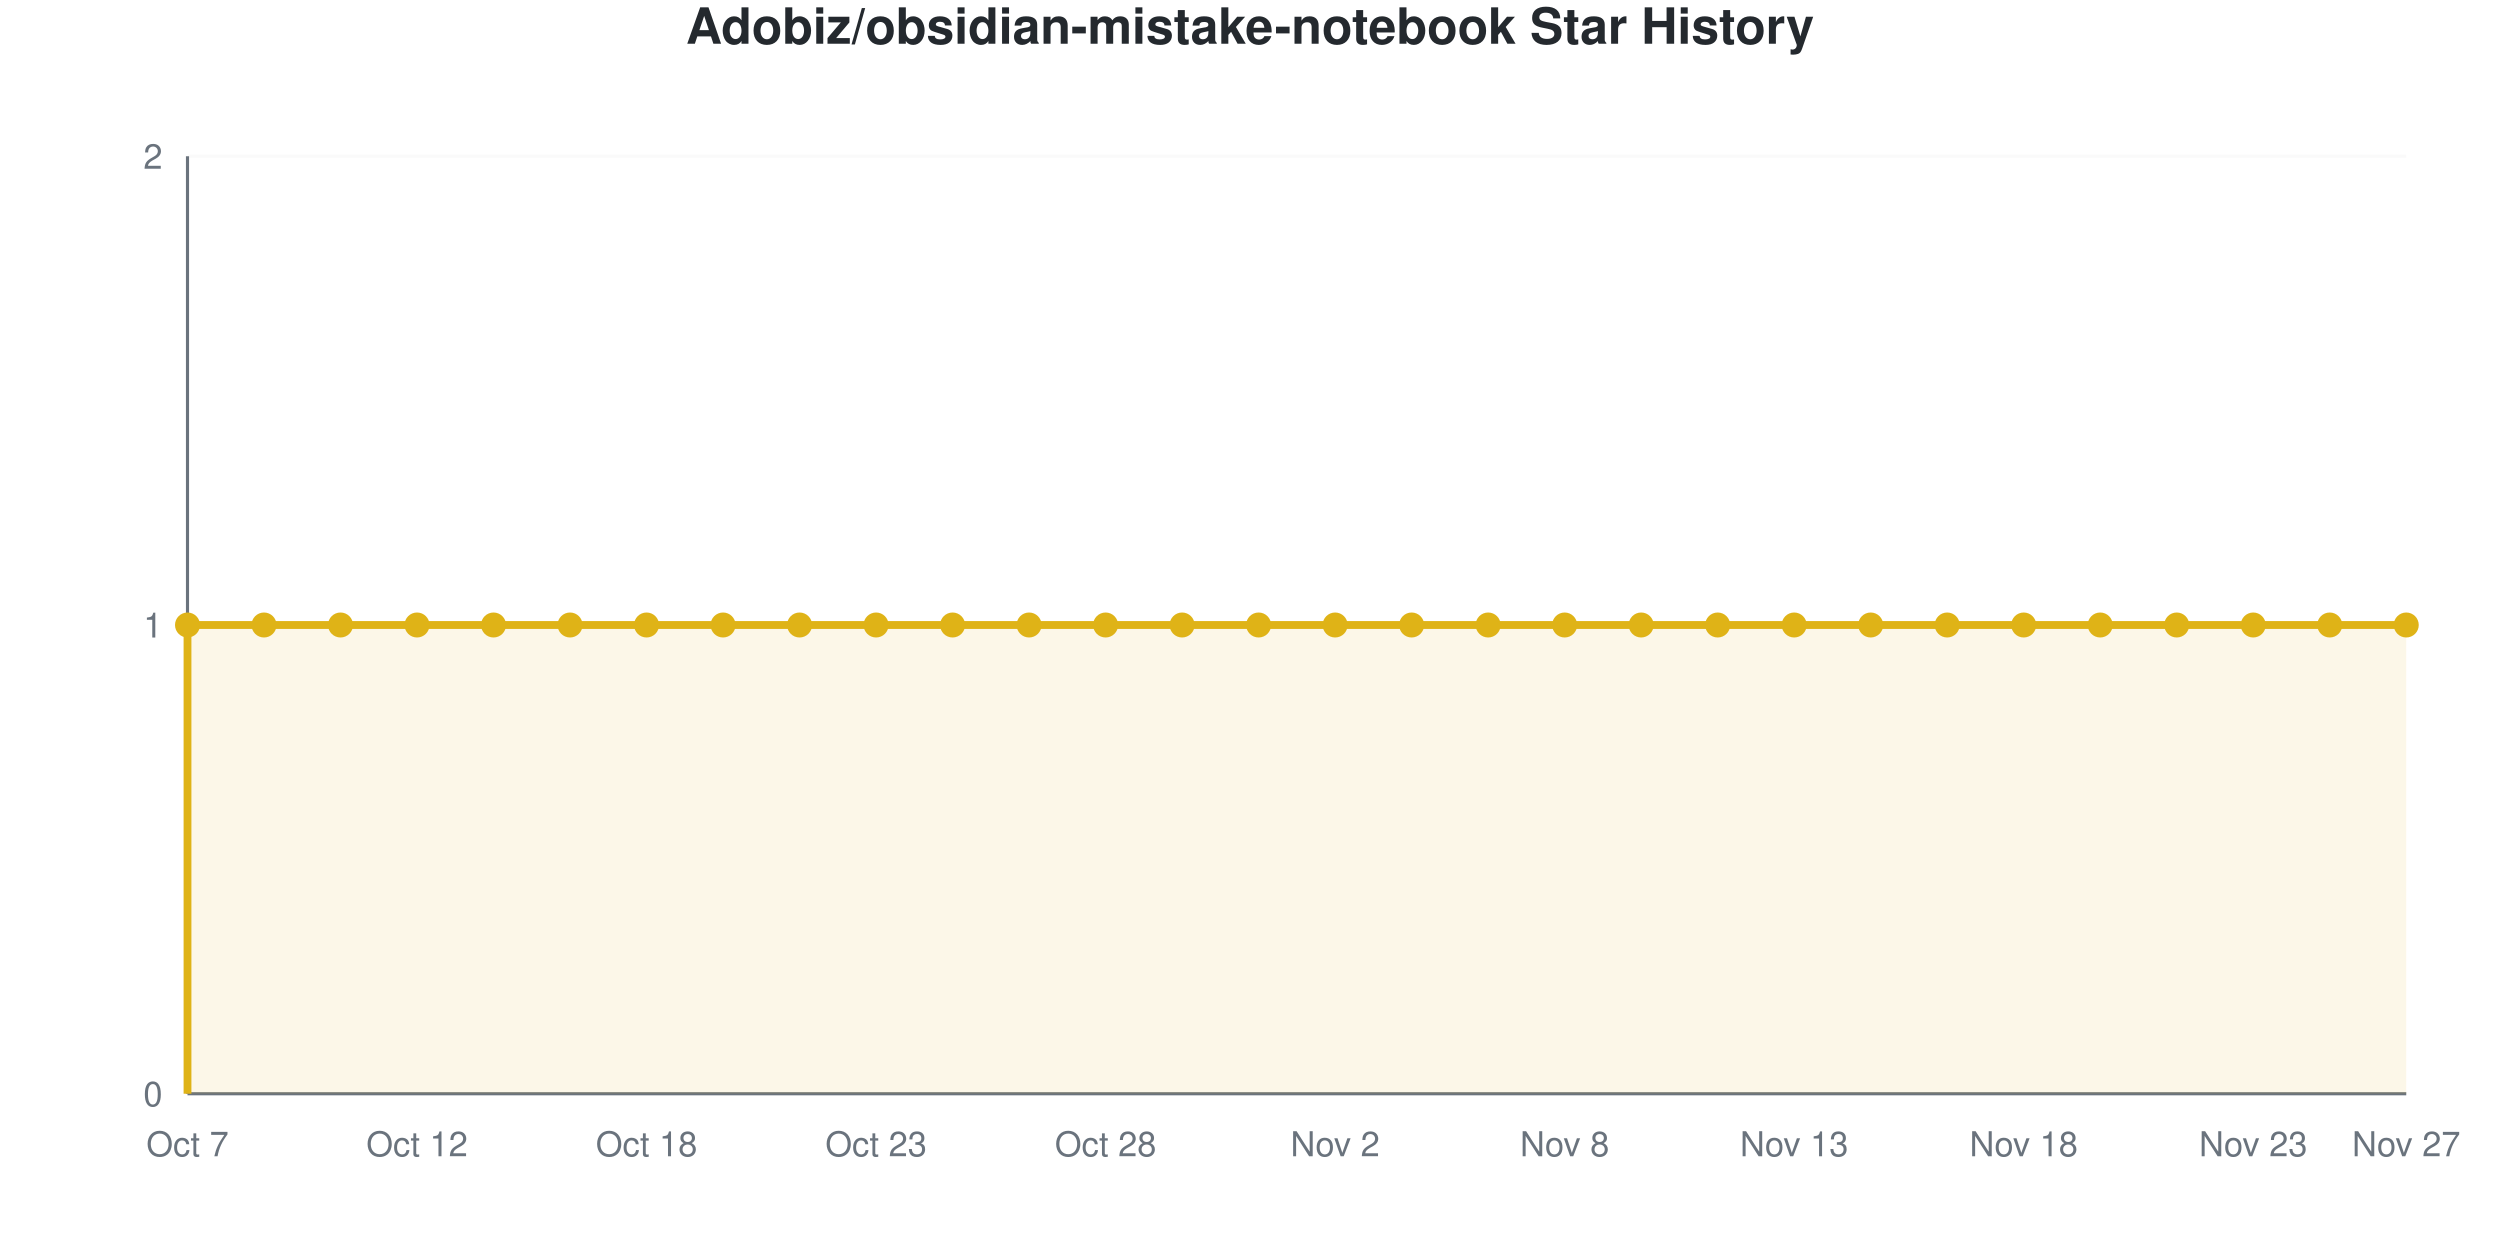
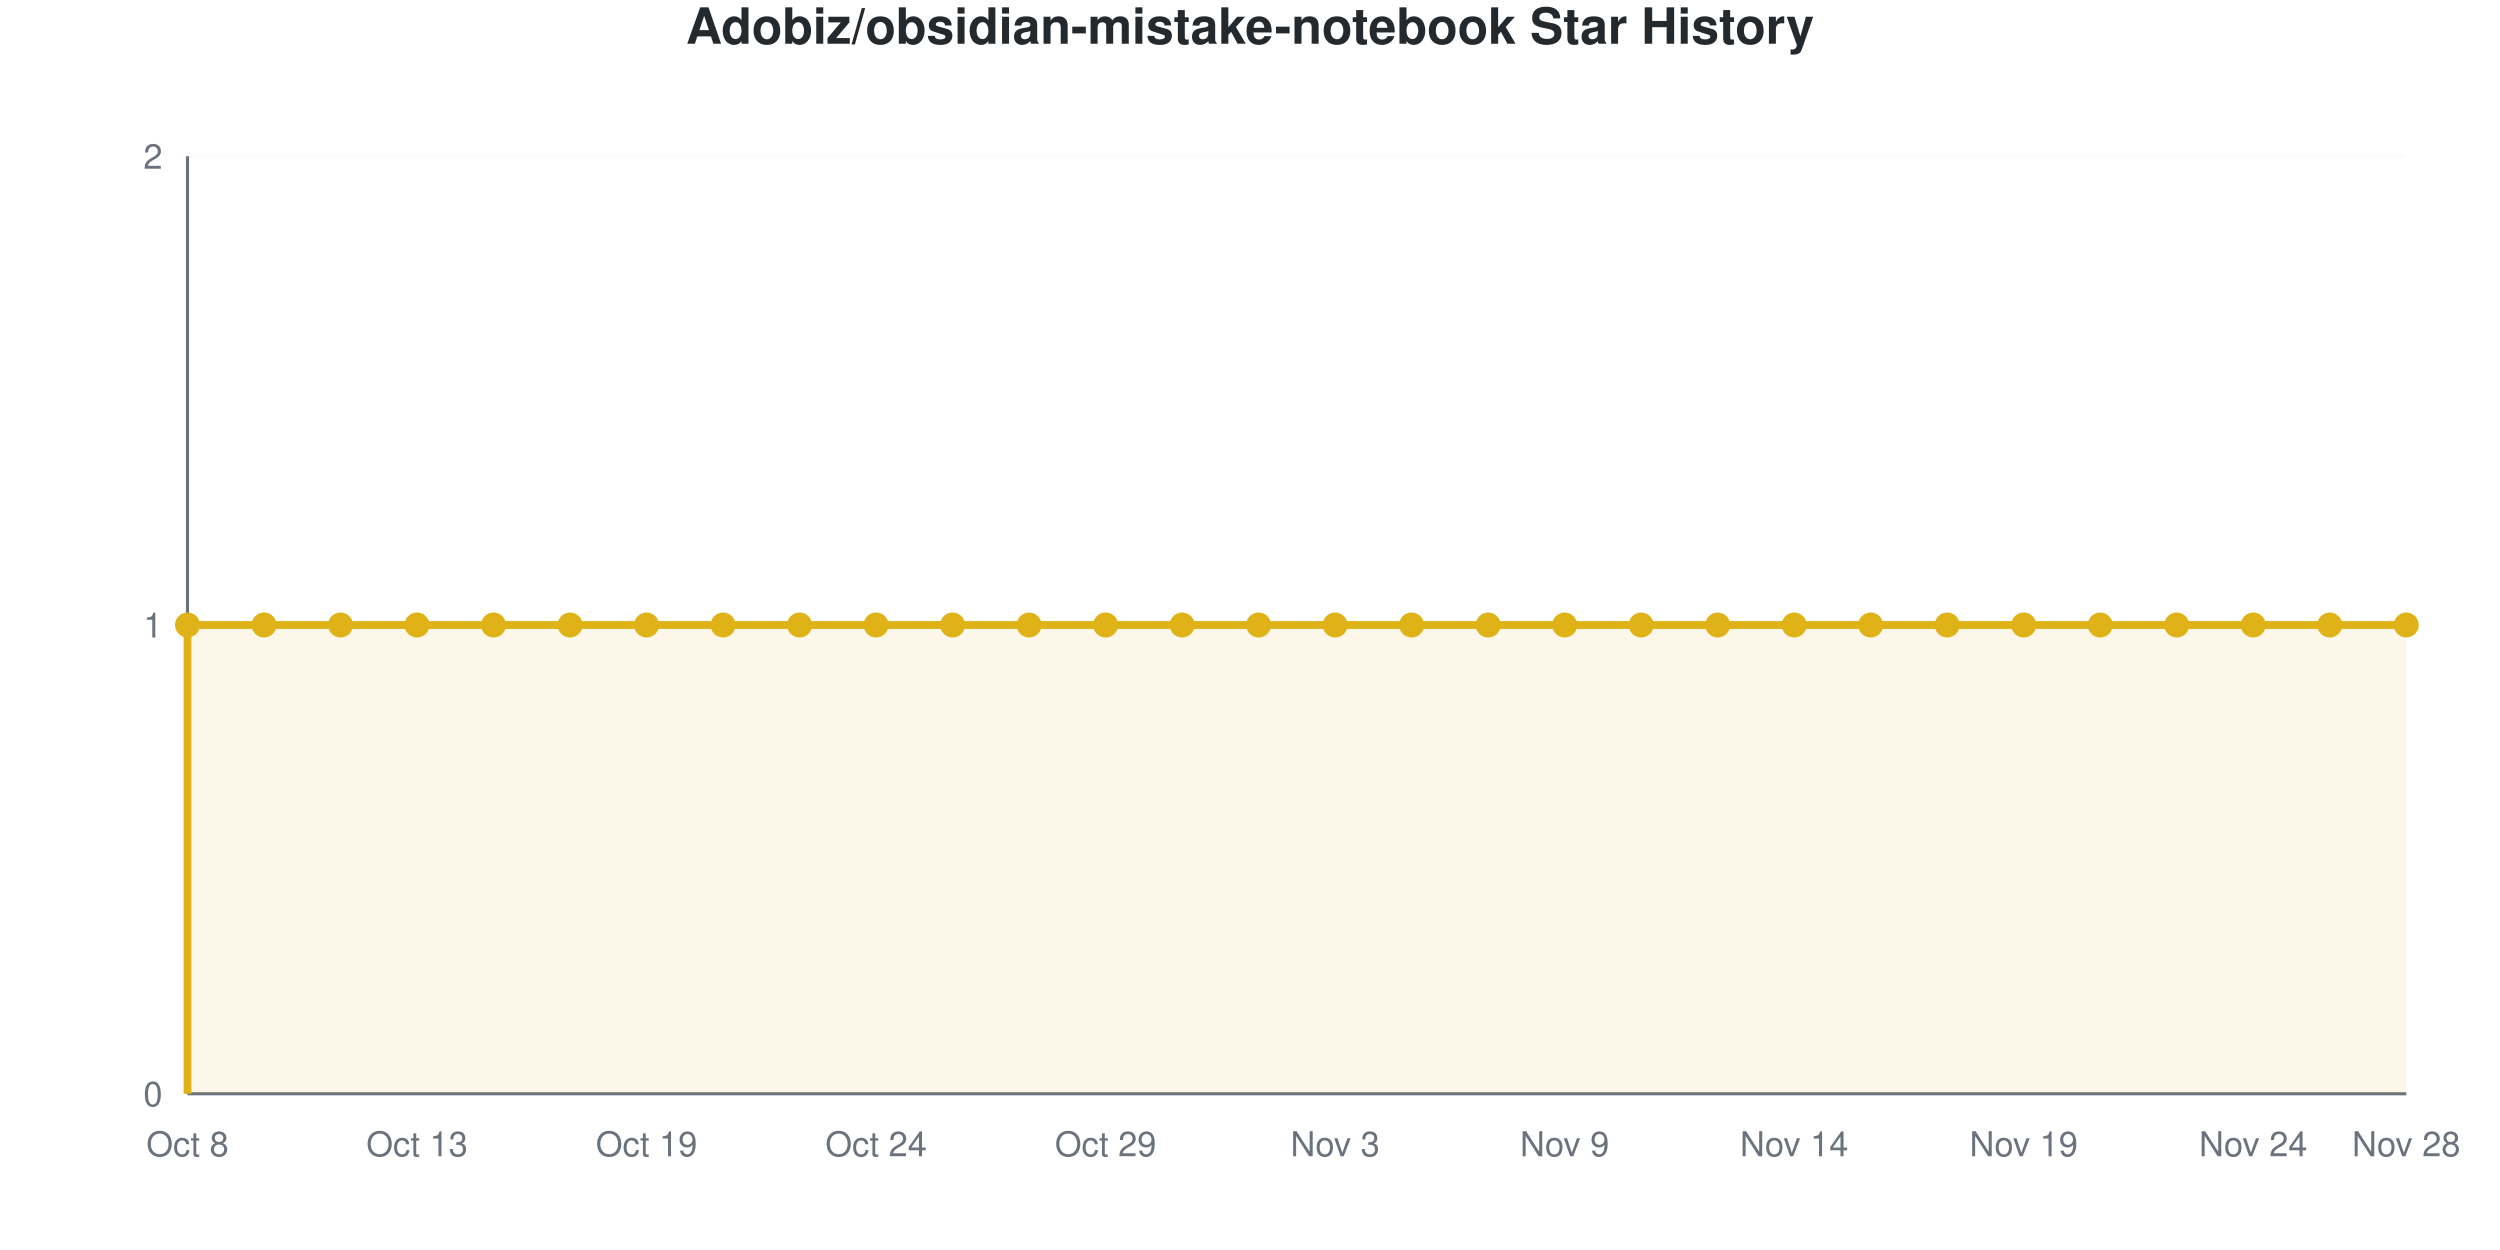
<svg xmlns="http://www.w3.org/2000/svg" viewBox="0 0 800 400" width="800" height="400" role="img">
  <style>
    @media (prefers-reduced-motion: no-preference) {
      @keyframes drawLine {
        to { stroke-dashoffset: 0; }
      }
      @keyframes fadeInPoint {
        0% { opacity: 0; }
        100% { opacity: 1; }
      }
      .data-line-0 {
        stroke-dasharray: 1290;
        stroke-dashoffset: 1290;
        animation: drawLine 2s ease-out forwards;
      }
      .data-point {
        opacity: 0;
        animation: fadeInPoint 0.5s ease-out forwards;
      }
    }
    .chart-bg { fill: #fff; }
    .chart-text { fill: #24292e; }
    .chart-muted { fill: #6a737d; }
    .chart-grid { stroke: #eee; }
    .chart-axis { stroke: #6a737d; }
    @media (prefers-color-scheme: dark) {
      .chart-bg { fill: #0d1117; }
      .chart-text { fill: #e6edf3; }
      .chart-muted { fill: #8b949e; }
      .chart-grid { stroke: #21262d; }
      .chart-axis { stroke: #8b949e; }
    }
  </style>
  <rect width="800" height="400" class="chart-bg" />
  <text x="400" y="14" text-anchor="middle" class="chart-text" font-size="16" font-weight="bold" font-family="-apple-system, BlinkMacSystemFont, 'Segoe UI', Helvetica, Arial, sans-serif">Adobiz/obsidian-mistake-notebook Star History</text>
  <g class="grid">
    <line x1="60" y1="350" x2="770" y2="350" class="chart-grid" stroke-opacity="0.3" />
    <text x="52" y="354" text-anchor="end" class="chart-muted" font-size="11" font-family="-apple-system, BlinkMacSystemFont, 'Segoe UI', Helvetica, Arial, sans-serif">0</text>
    <line x1="60" y1="200" x2="770" y2="200" class="chart-grid" stroke-opacity="0.3" />
    <text x="52" y="204" text-anchor="end" class="chart-muted" font-size="11" font-family="-apple-system, BlinkMacSystemFont, 'Segoe UI', Helvetica, Arial, sans-serif">1</text>
    <line x1="60" y1="50" x2="770" y2="50" class="chart-grid" stroke-opacity="0.3" />
    <text x="52" y="54" text-anchor="end" class="chart-muted" font-size="11" font-family="-apple-system, BlinkMacSystemFont, 'Segoe UI', Helvetica, Arial, sans-serif">2</text>
  </g>
  <g class="milestones">
    
  </g>
  <g class="x-axis">
-     <text x="60" y="370" text-anchor="middle" class="chart-muted" font-size="11" font-family="-apple-system, BlinkMacSystemFont, 'Segoe UI', Helvetica, Arial, sans-serif">Oct 7</text>
-     <text x="133.448" y="370" text-anchor="middle" class="chart-muted" font-size="11" font-family="-apple-system, BlinkMacSystemFont, 'Segoe UI', Helvetica, Arial, sans-serif">Oct 12</text>
-     <text x="206.897" y="370" text-anchor="middle" class="chart-muted" font-size="11" font-family="-apple-system, BlinkMacSystemFont, 'Segoe UI', Helvetica, Arial, sans-serif">Oct 18</text>
-     <text x="280.345" y="370" text-anchor="middle" class="chart-muted" font-size="11" font-family="-apple-system, BlinkMacSystemFont, 'Segoe UI', Helvetica, Arial, sans-serif">Oct 23</text>
-     <text x="353.793" y="370" text-anchor="middle" class="chart-muted" font-size="11" font-family="-apple-system, BlinkMacSystemFont, 'Segoe UI', Helvetica, Arial, sans-serif">Oct 28</text>
-     <text x="427.241" y="370" text-anchor="middle" class="chart-muted" font-size="11" font-family="-apple-system, BlinkMacSystemFont, 'Segoe UI', Helvetica, Arial, sans-serif">Nov 2</text>
-     <text x="500.69" y="370" text-anchor="middle" class="chart-muted" font-size="11" font-family="-apple-system, BlinkMacSystemFont, 'Segoe UI', Helvetica, Arial, sans-serif">Nov 8</text>
-     <text x="574.138" y="370" text-anchor="middle" class="chart-muted" font-size="11" font-family="-apple-system, BlinkMacSystemFont, 'Segoe UI', Helvetica, Arial, sans-serif">Nov 13</text>
-     <text x="647.586" y="370" text-anchor="middle" class="chart-muted" font-size="11" font-family="-apple-system, BlinkMacSystemFont, 'Segoe UI', Helvetica, Arial, sans-serif">Nov 18</text>
-     <text x="721.034" y="370" text-anchor="middle" class="chart-muted" font-size="11" font-family="-apple-system, BlinkMacSystemFont, 'Segoe UI', Helvetica, Arial, sans-serif">Nov 23</text>
-     <text x="770" y="370" text-anchor="middle" class="chart-muted" font-size="11" font-family="-apple-system, BlinkMacSystemFont, 'Segoe UI', Helvetica, Arial, sans-serif">Nov 27</text>
+     <text x="60" y="370" text-anchor="middle" class="chart-muted" font-size="11" font-family="-apple-system, BlinkMacSystemFont, 'Segoe UI', Helvetica, Arial, sans-serif">Oct 8</text>
+     <text x="133.448" y="370" text-anchor="middle" class="chart-muted" font-size="11" font-family="-apple-system, BlinkMacSystemFont, 'Segoe UI', Helvetica, Arial, sans-serif">Oct 13</text>
+     <text x="206.897" y="370" text-anchor="middle" class="chart-muted" font-size="11" font-family="-apple-system, BlinkMacSystemFont, 'Segoe UI', Helvetica, Arial, sans-serif">Oct 19</text>
+     <text x="280.345" y="370" text-anchor="middle" class="chart-muted" font-size="11" font-family="-apple-system, BlinkMacSystemFont, 'Segoe UI', Helvetica, Arial, sans-serif">Oct 24</text>
+     <text x="353.793" y="370" text-anchor="middle" class="chart-muted" font-size="11" font-family="-apple-system, BlinkMacSystemFont, 'Segoe UI', Helvetica, Arial, sans-serif">Oct 29</text>
+     <text x="427.241" y="370" text-anchor="middle" class="chart-muted" font-size="11" font-family="-apple-system, BlinkMacSystemFont, 'Segoe UI', Helvetica, Arial, sans-serif">Nov 3</text>
+     <text x="500.69" y="370" text-anchor="middle" class="chart-muted" font-size="11" font-family="-apple-system, BlinkMacSystemFont, 'Segoe UI', Helvetica, Arial, sans-serif">Nov 9</text>
+     <text x="574.138" y="370" text-anchor="middle" class="chart-muted" font-size="11" font-family="-apple-system, BlinkMacSystemFont, 'Segoe UI', Helvetica, Arial, sans-serif">Nov 14</text>
+     <text x="647.586" y="370" text-anchor="middle" class="chart-muted" font-size="11" font-family="-apple-system, BlinkMacSystemFont, 'Segoe UI', Helvetica, Arial, sans-serif">Nov 19</text>
+     <text x="721.034" y="370" text-anchor="middle" class="chart-muted" font-size="11" font-family="-apple-system, BlinkMacSystemFont, 'Segoe UI', Helvetica, Arial, sans-serif">Nov 24</text>
+     <text x="770" y="370" text-anchor="middle" class="chart-muted" font-size="11" font-family="-apple-system, BlinkMacSystemFont, 'Segoe UI', Helvetica, Arial, sans-serif">Nov 28</text>
  </g>
  <line x1="60" y1="50" x2="60" y2="350" class="chart-axis" stroke-width="1" />
  <line x1="60" y1="350" x2="770" y2="350" class="chart-axis" stroke-width="1" />
  <path d="M60,350 L60,200 C68.161,200 76.322,200 84.483,200 C92.644,200 100.805,200 108.966,200 C117.126,200 125.287,200 133.448,200 C141.609,200 149.77,200 157.931,200 C166.092,200 174.253,200 182.414,200 C190.575,200 198.736,200 206.897,200 C215.057,200 223.218,200 231.379,200 C239.54,200 247.701,200 255.862,200 C264.023,200 272.184,200 280.345,200 C288.506,200 296.667,200 304.828,200 C312.989,200 321.149,200 329.31,200 C337.471,200 345.632,200 353.793,200 C361.954,200 370.115,200 378.276,200 C386.437,200 394.598,200 402.759,200 C410.92,200 419.08,200 427.241,200 C435.402,200 443.563,200 451.724,200 C459.885,200 468.046,200 476.207,200 C484.368,200 492.529,200 500.69,200 C508.851,200 517.011,200 525.172,200 C533.333,200 541.494,200 549.655,200 C557.816,200 565.977,200 574.138,200 C582.299,200 590.46,200 598.621,200 C606.782,200 614.943,200 623.103,200 C631.264,200 639.425,200 647.586,200 C655.747,200 663.908,200 672.069,200 C680.23,200 688.391,200 696.552,200 C704.713,200 712.874,200 721.034,200 C729.195,200 737.356,200 745.517,200 C753.678,200 761.839,200 770,200 L770,350 L60,350 Z" fill="#dfb317" fill-opacity="0.1" />
  <path d="M60,350 L60,200 C68.161,200 76.322,200 84.483,200 C92.644,200 100.805,200 108.966,200 C117.126,200 125.287,200 133.448,200 C141.609,200 149.77,200 157.931,200 C166.092,200 174.253,200 182.414,200 C190.575,200 198.736,200 206.897,200 C215.057,200 223.218,200 231.379,200 C239.54,200 247.701,200 255.862,200 C264.023,200 272.184,200 280.345,200 C288.506,200 296.667,200 304.828,200 C312.989,200 321.149,200 329.31,200 C337.471,200 345.632,200 353.793,200 C361.954,200 370.115,200 378.276,200 C386.437,200 394.598,200 402.759,200 C410.92,200 419.08,200 427.241,200 C435.402,200 443.563,200 451.724,200 C459.885,200 468.046,200 476.207,200 C484.368,200 492.529,200 500.69,200 C508.851,200 517.011,200 525.172,200 C533.333,200 541.494,200 549.655,200 C557.816,200 565.977,200 574.138,200 C582.299,200 590.46,200 598.621,200 C606.782,200 614.943,200 623.103,200 C631.264,200 639.425,200 647.586,200 C655.747,200 663.908,200 672.069,200 C680.23,200 688.391,200 696.552,200 C704.713,200 712.874,200 721.034,200 C729.195,200 737.356,200 745.517,200 C753.678,200 761.839,200 770,200" fill="none" stroke="#dfb317" stroke-width="2.5" class="data-line-0" />
  <g class="points">
    <circle cx="60" cy="200" r="4" fill="#dfb317" class="data-point" style="animation-delay: 1.50s" />
    <circle cx="84.483" cy="200" r="4" fill="#dfb317" class="data-point" style="animation-delay: 1.55s" />
    <circle cx="108.966" cy="200" r="4" fill="#dfb317" class="data-point" style="animation-delay: 1.60s" />
    <circle cx="133.448" cy="200" r="4" fill="#dfb317" class="data-point" style="animation-delay: 1.65s" />
    <circle cx="157.931" cy="200" r="4" fill="#dfb317" class="data-point" style="animation-delay: 1.70s" />
    <circle cx="182.414" cy="200" r="4" fill="#dfb317" class="data-point" style="animation-delay: 1.75s" />
    <circle cx="206.897" cy="200" r="4" fill="#dfb317" class="data-point" style="animation-delay: 1.80s" />
    <circle cx="231.379" cy="200" r="4" fill="#dfb317" class="data-point" style="animation-delay: 1.85s" />
    <circle cx="255.862" cy="200" r="4" fill="#dfb317" class="data-point" style="animation-delay: 1.90s" />
    <circle cx="280.345" cy="200" r="4" fill="#dfb317" class="data-point" style="animation-delay: 1.95s" />
    <circle cx="304.828" cy="200" r="4" fill="#dfb317" class="data-point" style="animation-delay: 2.00s" />
    <circle cx="329.31" cy="200" r="4" fill="#dfb317" class="data-point" style="animation-delay: 2.05s" />
    <circle cx="353.793" cy="200" r="4" fill="#dfb317" class="data-point" style="animation-delay: 2.10s" />
    <circle cx="378.276" cy="200" r="4" fill="#dfb317" class="data-point" style="animation-delay: 2.15s" />
    <circle cx="402.759" cy="200" r="4" fill="#dfb317" class="data-point" style="animation-delay: 2.20s" />
    <circle cx="427.241" cy="200" r="4" fill="#dfb317" class="data-point" style="animation-delay: 2.25s" />
    <circle cx="451.724" cy="200" r="4" fill="#dfb317" class="data-point" style="animation-delay: 2.30s" />
    <circle cx="476.207" cy="200" r="4" fill="#dfb317" class="data-point" style="animation-delay: 2.35s" />
    <circle cx="500.69" cy="200" r="4" fill="#dfb317" class="data-point" style="animation-delay: 2.40s" />
    <circle cx="525.172" cy="200" r="4" fill="#dfb317" class="data-point" style="animation-delay: 2.45s" />
    <circle cx="549.655" cy="200" r="4" fill="#dfb317" class="data-point" style="animation-delay: 2.50s" />
    <circle cx="574.138" cy="200" r="4" fill="#dfb317" class="data-point" style="animation-delay: 2.55s" />
    <circle cx="598.621" cy="200" r="4" fill="#dfb317" class="data-point" style="animation-delay: 2.60s" />
    <circle cx="623.103" cy="200" r="4" fill="#dfb317" class="data-point" style="animation-delay: 2.65s" />
    <circle cx="647.586" cy="200" r="4" fill="#dfb317" class="data-point" style="animation-delay: 2.70s" />
    <circle cx="672.069" cy="200" r="4" fill="#dfb317" class="data-point" style="animation-delay: 2.75s" />
    <circle cx="696.552" cy="200" r="4" fill="#dfb317" class="data-point" style="animation-delay: 2.80s" />
    <circle cx="721.034" cy="200" r="4" fill="#dfb317" class="data-point" style="animation-delay: 2.85s" />
    <circle cx="745.517" cy="200" r="4" fill="#dfb317" class="data-point" style="animation-delay: 2.90s" />
    <circle cx="770" cy="200" r="4" fill="#dfb317" class="data-point" style="animation-delay: 2.95s" />
  </g>
</svg>
